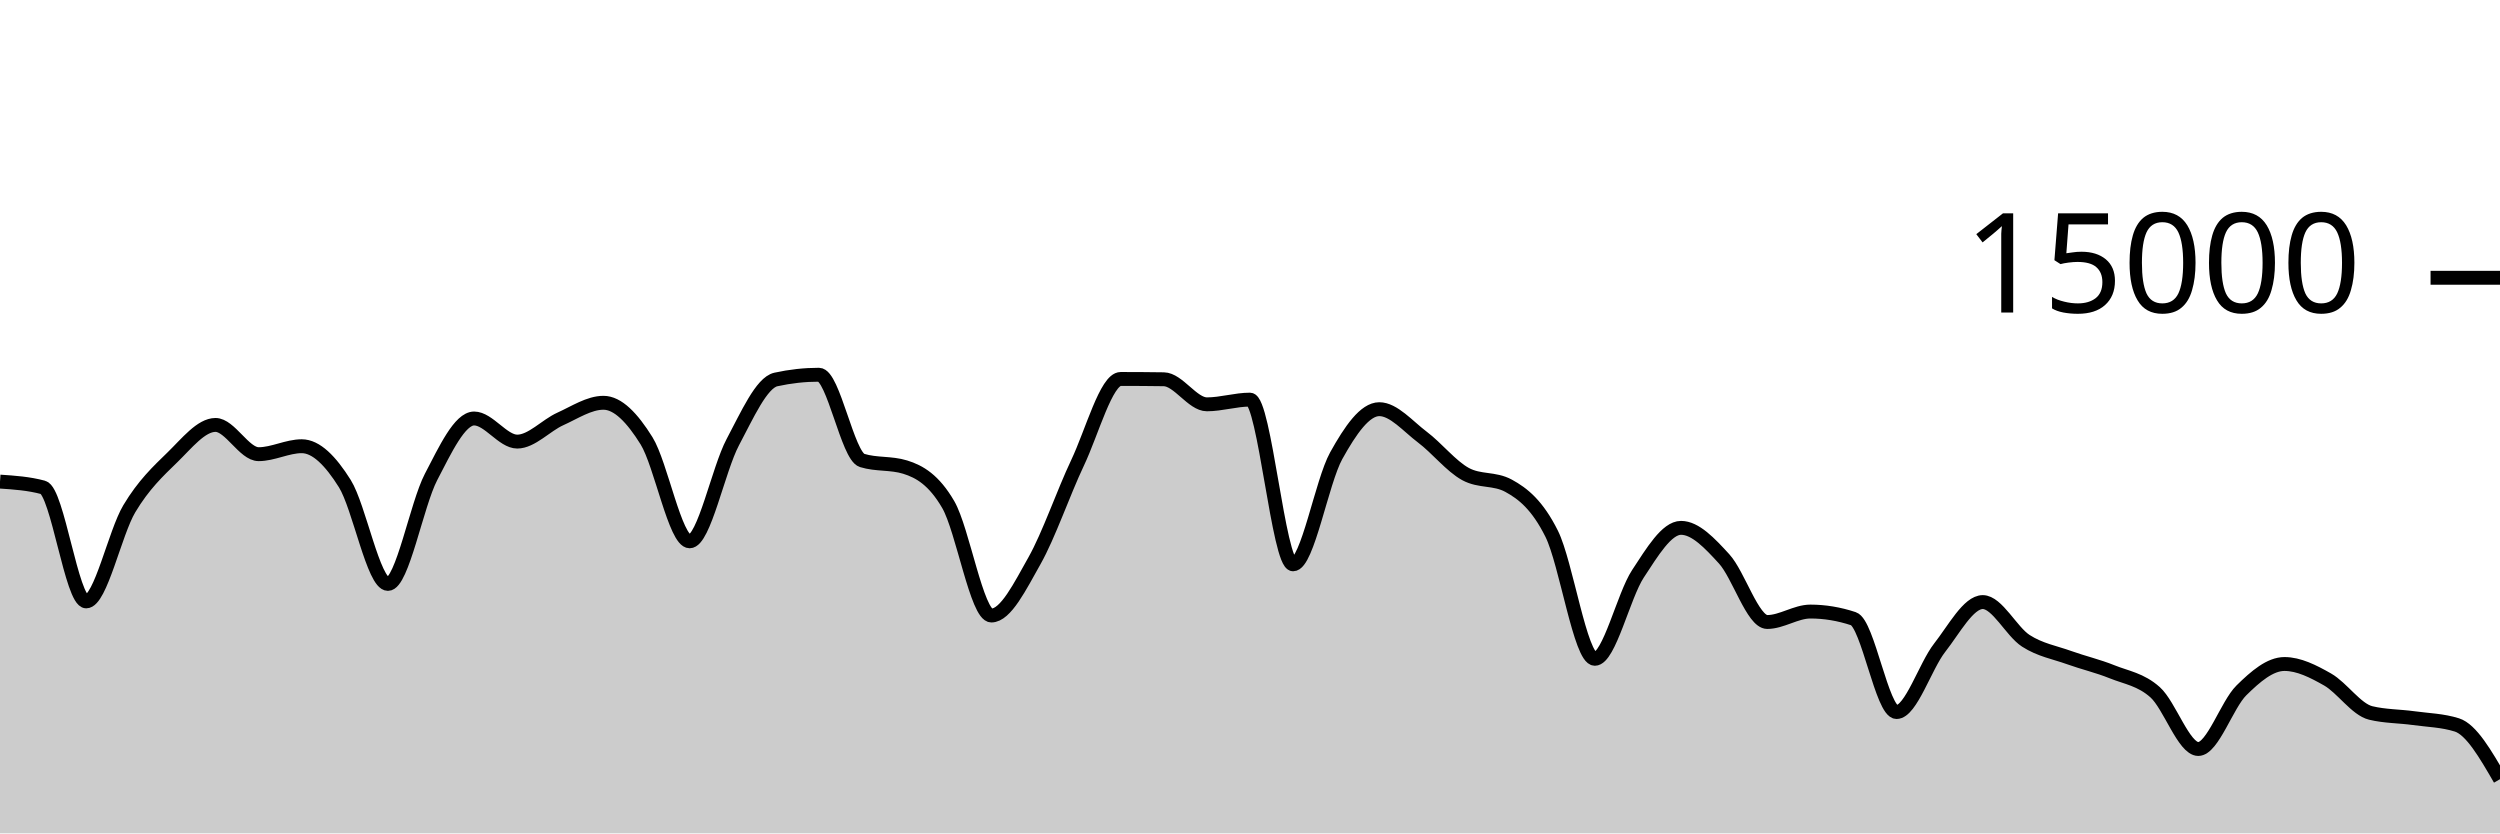
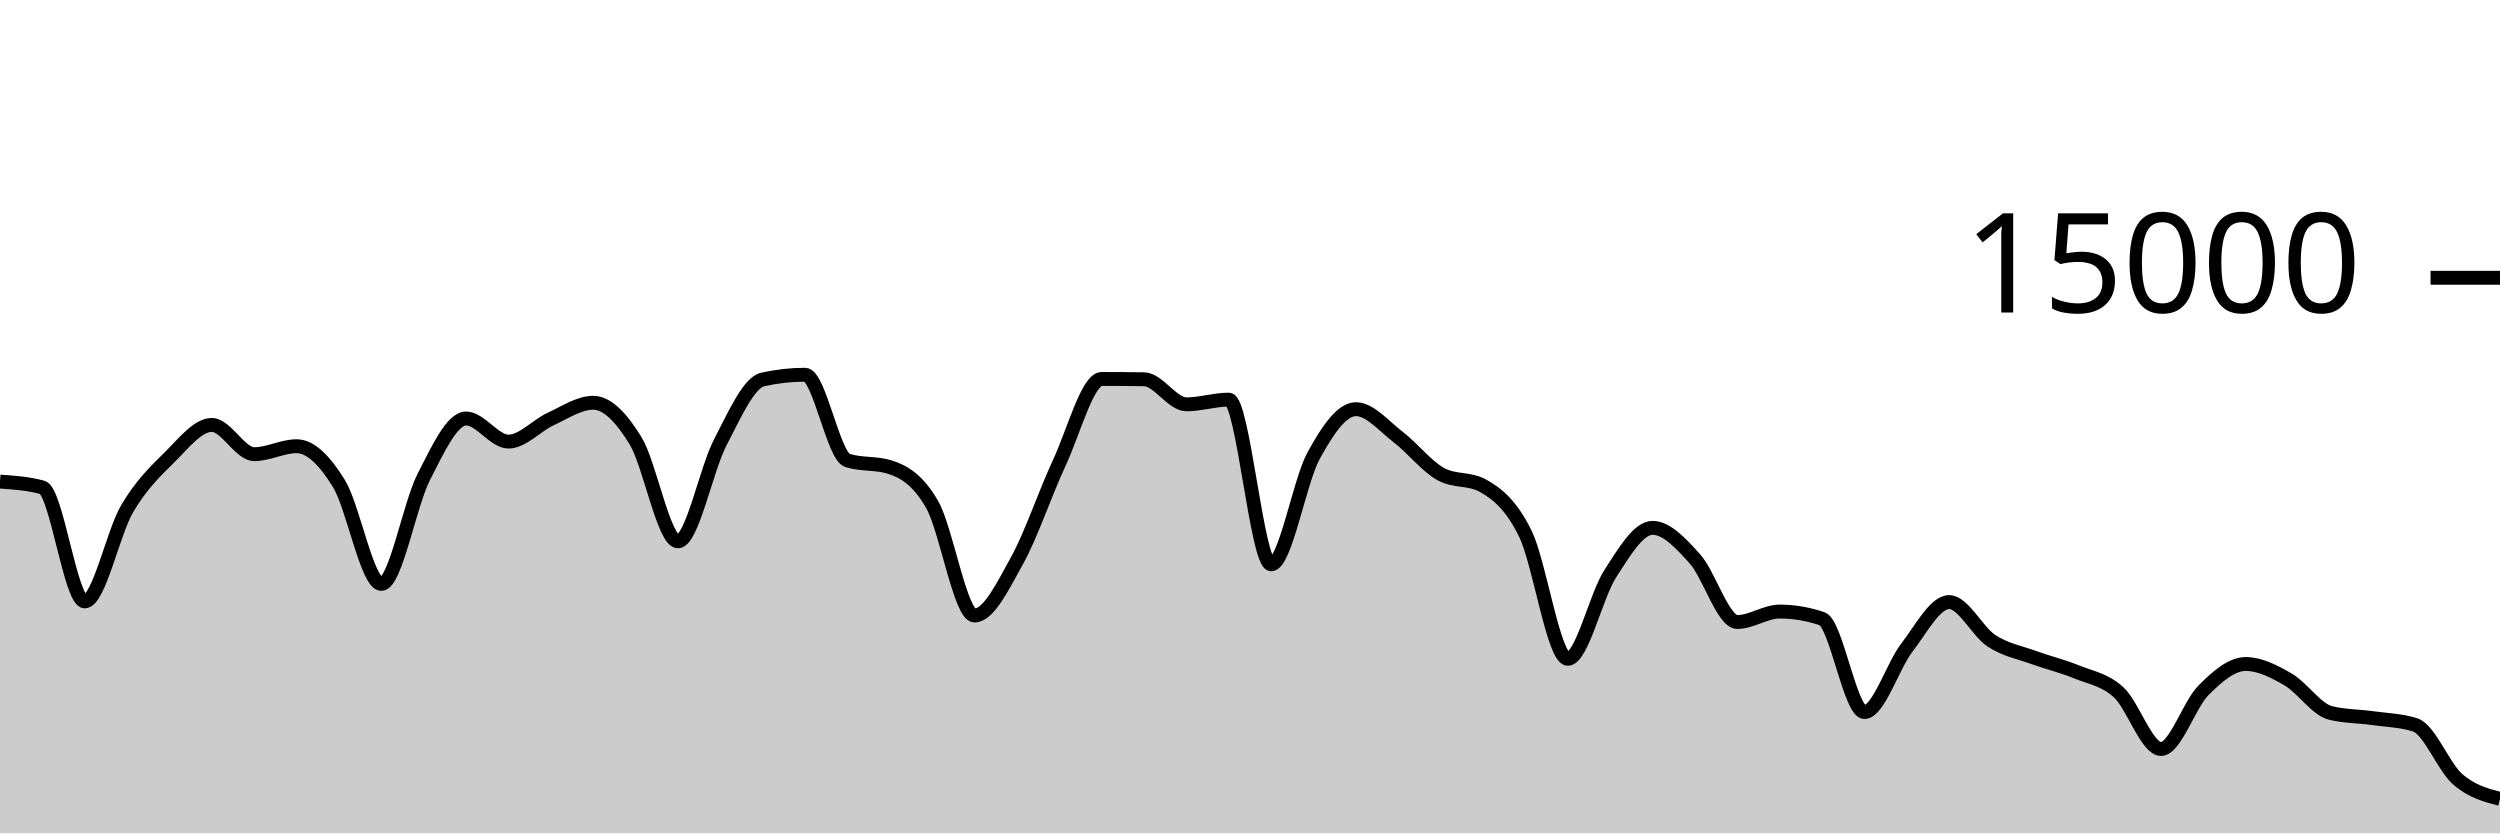
<svg xmlns="http://www.w3.org/2000/svg" viewBox="0 0 180 60">
  <g transform="translate(0,20)">
-     <path class="area" fill="rgba(0, 0, 0, 0.2)" d="M0,14.675C1.034,14.744,2.069,14.814,3.103,15.093C4.138,15.372,5.172,23.301,6.207,23.301C7.241,23.301,8.276,18.358,9.31,16.629C10.345,14.9,11.379,13.934,12.414,12.928C13.448,11.922,14.483,10.595,15.517,10.595C16.552,10.595,17.586,12.701,18.621,12.701C19.655,12.701,20.69,12.128,21.724,12.128C22.759,12.128,23.793,13.169,24.828,14.821C25.862,16.474,26.897,22.043,27.931,22.043C28.966,22.043,30,16.329,31.034,14.344C32.069,12.359,33.103,10.131,34.138,10.131C35.172,10.131,36.207,11.795,37.241,11.795C38.276,11.795,39.31,10.628,40.345,10.163C41.379,9.697,42.414,9,43.448,9C44.483,9,45.517,10.076,46.552,11.739C47.586,13.401,48.621,18.976,49.655,18.976C50.69,18.976,51.724,13.782,52.759,11.84C53.793,9.898,54.828,7.55,55.862,7.323C56.897,7.095,57.931,6.981,58.966,6.981C60,6.981,61.034,12.832,62.069,13.152C63.103,13.472,64.138,13.312,65.172,13.632C66.207,13.952,67.241,14.552,68.276,16.333C69.31,18.114,70.345,24.317,71.379,24.317C72.414,24.317,73.448,22.206,74.483,20.373C75.517,18.54,76.552,15.501,77.586,13.32C78.621,11.139,79.655,7.285,80.69,7.285C81.724,7.285,82.759,7.292,83.793,7.307C84.828,7.321,85.862,9.112,86.897,9.112C87.931,9.112,88.966,8.773,90,8.773C91.034,8.773,92.069,20.632,93.103,20.632C94.138,20.632,95.172,14.675,96.207,12.813C97.241,10.952,98.276,9.461,99.31,9.461C100.345,9.461,101.379,10.696,102.414,11.475C103.448,12.253,104.483,13.567,105.517,14.131C106.552,14.694,107.586,14.412,108.621,14.976C109.655,15.54,110.69,16.361,111.724,18.437C112.759,20.514,113.793,27.435,114.828,27.435C115.862,27.435,116.897,22.886,117.931,21.315C118.966,19.743,120,18.005,121.034,18.005C122.069,18.005,123.103,19.11,124.138,20.24C125.172,21.37,126.207,24.784,127.241,24.784C128.276,24.784,129.31,24.032,130.345,24.032C131.379,24.032,132.414,24.204,133.448,24.547C134.483,24.89,135.517,31.267,136.552,31.267C137.586,31.267,138.621,27.957,139.655,26.637C140.69,25.318,141.724,23.349,142.759,23.349C143.793,23.349,144.828,25.473,145.862,26.139C146.897,26.804,147.931,26.972,148.966,27.344C150,27.716,151.034,27.951,152.069,28.368C153.103,28.785,154.138,28.919,155.172,29.845C156.207,30.772,157.241,33.928,158.276,33.928C159.31,33.928,160.345,30.729,161.379,29.709C162.414,28.689,163.448,27.808,164.483,27.808C165.517,27.808,166.552,28.335,167.586,28.923C168.621,29.51,169.655,31.084,170.69,31.333C171.724,31.582,172.759,31.563,173.793,31.707C174.828,31.85,175.862,31.869,176.897,32.195C177.931,32.52,178.966,34.311,180,36.101L180,40C178.966,40,177.931,40,176.897,40C175.862,40,174.828,40,173.793,40C172.759,40,171.724,40,170.69,40C169.655,40,168.621,40,167.586,40C166.552,40,165.517,40,164.483,40C163.448,40,162.414,40,161.379,40C160.345,40,159.31,40,158.276,40C157.241,40,156.207,40,155.172,40C154.138,40,153.103,40,152.069,40C151.034,40,150,40,148.966,40C147.931,40,146.897,40,145.862,40C144.828,40,143.793,40,142.759,40C141.724,40,140.69,40,139.655,40C138.621,40,137.586,40,136.552,40C135.517,40,134.483,40,133.448,40C132.414,40,131.379,40,130.345,40C129.31,40,128.276,40,127.241,40C126.207,40,125.172,40,124.138,40C123.103,40,122.069,40,121.034,40C120,40,118.966,40,117.931,40C116.897,40,115.862,40,114.828,40C113.793,40,112.759,40,111.724,40C110.69,40,109.655,40,108.621,40C107.586,40,106.552,40,105.517,40C104.483,40,103.448,40,102.414,40C101.379,40,100.345,40,99.31,40C98.276,40,97.241,40,96.207,40C95.172,40,94.138,40,93.103,40C92.069,40,91.034,40,90,40C88.966,40,87.931,40,86.897,40C85.862,40,84.828,40,83.793,40C82.759,40,81.724,40,80.69,40C79.655,40,78.621,40,77.586,40C76.552,40,75.517,40,74.483,40C73.448,40,72.414,40,71.379,40C70.345,40,69.31,40,68.276,40C67.241,40,66.207,40,65.172,40C64.138,40,63.103,40,62.069,40C61.034,40,60,40,58.966,40C57.931,40,56.897,40,55.862,40C54.828,40,53.793,40,52.759,40C51.724,40,50.69,40,49.655,40C48.621,40,47.586,40,46.552,40C45.517,40,44.483,40,43.448,40C42.414,40,41.379,40,40.345,40C39.31,40,38.276,40,37.241,40C36.207,40,35.172,40,34.138,40C33.103,40,32.069,40,31.034,40C30,40,28.966,40,27.931,40C26.897,40,25.862,40,24.828,40C23.793,40,22.759,40,21.724,40C20.69,40,19.655,40,18.621,40C17.586,40,16.552,40,15.517,40C14.483,40,13.448,40,12.414,40C11.379,40,10.345,40,9.31,40C8.276,40,7.241,40,6.207,40C5.172,40,4.138,40,3.103,40C2.069,40,1.034,40,0,40Z" />
-     <path class="line" stroke="black" fill="none" d="M0,14.675C1.034,14.744,2.069,14.814,3.103,15.093C4.138,15.372,5.172,23.301,6.207,23.301C7.241,23.301,8.276,18.358,9.31,16.629C10.345,14.9,11.379,13.934,12.414,12.928C13.448,11.922,14.483,10.595,15.517,10.595C16.552,10.595,17.586,12.701,18.621,12.701C19.655,12.701,20.69,12.128,21.724,12.128C22.759,12.128,23.793,13.169,24.828,14.821C25.862,16.474,26.897,22.043,27.931,22.043C28.966,22.043,30,16.329,31.034,14.344C32.069,12.359,33.103,10.131,34.138,10.131C35.172,10.131,36.207,11.795,37.241,11.795C38.276,11.795,39.31,10.628,40.345,10.163C41.379,9.697,42.414,9,43.448,9C44.483,9,45.517,10.076,46.552,11.739C47.586,13.401,48.621,18.976,49.655,18.976C50.69,18.976,51.724,13.782,52.759,11.84C53.793,9.898,54.828,7.55,55.862,7.323C56.897,7.095,57.931,6.981,58.966,6.981C60,6.981,61.034,12.832,62.069,13.152C63.103,13.472,64.138,13.312,65.172,13.632C66.207,13.952,67.241,14.552,68.276,16.333C69.31,18.114,70.345,24.317,71.379,24.317C72.414,24.317,73.448,22.206,74.483,20.373C75.517,18.54,76.552,15.501,77.586,13.32C78.621,11.139,79.655,7.285,80.69,7.285C81.724,7.285,82.759,7.292,83.793,7.307C84.828,7.321,85.862,9.112,86.897,9.112C87.931,9.112,88.966,8.773,90,8.773C91.034,8.773,92.069,20.632,93.103,20.632C94.138,20.632,95.172,14.675,96.207,12.813C97.241,10.952,98.276,9.461,99.31,9.461C100.345,9.461,101.379,10.696,102.414,11.475C103.448,12.253,104.483,13.567,105.517,14.131C106.552,14.694,107.586,14.412,108.621,14.976C109.655,15.54,110.69,16.361,111.724,18.437C112.759,20.514,113.793,27.435,114.828,27.435C115.862,27.435,116.897,22.886,117.931,21.315C118.966,19.743,120,18.005,121.034,18.005C122.069,18.005,123.103,19.11,124.138,20.24C125.172,21.37,126.207,24.784,127.241,24.784C128.276,24.784,129.31,24.032,130.345,24.032C131.379,24.032,132.414,24.204,133.448,24.547C134.483,24.89,135.517,31.267,136.552,31.267C137.586,31.267,138.621,27.957,139.655,26.637C140.69,25.318,141.724,23.349,142.759,23.349C143.793,23.349,144.828,25.473,145.862,26.139C146.897,26.804,147.931,26.972,148.966,27.344C150,27.716,151.034,27.951,152.069,28.368C153.103,28.785,154.138,28.919,155.172,29.845C156.207,30.772,157.241,33.928,158.276,33.928C159.31,33.928,160.345,30.729,161.379,29.709C162.414,28.689,163.448,27.808,164.483,27.808C165.517,27.808,166.552,28.335,167.586,28.923C168.621,29.51,169.655,31.084,170.69,31.333C171.724,31.582,172.759,31.563,173.793,31.707C174.828,31.85,175.862,31.869,176.897,32.195C177.931,32.52,178.966,34.311,180,36.101" />
+     <path class="area" fill="rgba(0, 0, 0, 0.2)" d="M0,14.675C1.017,14.744,2.034,14.814,3.051,15.093C4.068,15.372,5.085,23.301,6.102,23.301C7.119,23.301,8.136,18.358,9.153,16.629C10.169,14.9,11.186,13.934,12.203,12.928C13.22,11.922,14.237,10.595,15.254,10.595C16.271,10.595,17.288,12.701,18.305,12.701C19.322,12.701,20.339,12.128,21.356,12.128C22.373,12.128,23.39,13.169,24.407,14.821C25.424,16.474,26.441,22.043,27.458,22.043C28.475,22.043,29.492,16.329,30.508,14.344C31.525,12.359,32.542,10.131,33.559,10.131C34.576,10.131,35.593,11.795,36.61,11.795C37.627,11.795,38.644,10.628,39.661,10.163C40.678,9.697,41.695,9,42.712,9C43.729,9,44.746,10.076,45.763,11.739C46.78,13.401,47.797,18.976,48.814,18.976C49.831,18.976,50.847,13.782,51.864,11.84C52.881,9.898,53.898,7.55,54.915,7.323C55.932,7.095,56.949,6.981,57.966,6.981C58.983,6.981,60,12.832,61.017,13.152C62.034,13.472,63.051,13.312,64.068,13.632C65.085,13.952,66.102,14.552,67.119,16.333C68.136,18.114,69.153,24.317,70.169,24.317C71.186,24.317,72.203,22.206,73.22,20.373C74.237,18.54,75.254,15.501,76.271,13.32C77.288,11.139,78.305,7.285,79.322,7.285C80.339,7.285,81.356,7.292,82.373,7.307C83.39,7.321,84.407,9.112,85.424,9.112C86.441,9.112,87.458,8.773,88.475,8.773C89.492,8.773,90.508,20.632,91.525,20.632C92.542,20.632,93.559,14.675,94.576,12.813C95.593,10.952,96.61,9.461,97.627,9.461C98.644,9.461,99.661,10.696,100.678,11.475C101.695,12.253,102.712,13.567,103.729,14.131C104.746,14.694,105.763,14.412,106.78,14.976C107.797,15.54,108.814,16.361,109.831,18.437C110.847,20.514,111.864,27.435,112.881,27.435C113.898,27.435,114.915,22.886,115.932,21.315C116.949,19.743,117.966,18.005,118.983,18.005C120,18.005,121.017,19.11,122.034,20.24C123.051,21.37,124.068,24.784,125.085,24.784C126.102,24.784,127.119,24.032,128.136,24.032C129.153,24.032,130.169,24.204,131.186,24.547C132.203,24.89,133.22,31.267,134.237,31.267C135.254,31.267,136.271,27.957,137.288,26.637C138.305,25.318,139.322,23.349,140.339,23.349C141.356,23.349,142.373,25.473,143.39,26.139C144.407,26.804,145.424,26.972,146.441,27.344C147.458,27.716,148.475,27.951,149.492,28.368C150.508,28.785,151.525,28.919,152.542,29.845C153.559,30.772,154.576,33.928,155.593,33.928C156.61,33.928,157.627,30.729,158.644,29.709C159.661,28.689,160.678,27.808,161.695,27.808C162.712,27.808,163.729,28.335,164.746,28.923C165.763,29.51,166.78,31.084,167.797,31.333C168.814,31.582,169.831,31.563,170.847,31.707C171.864,31.85,172.881,31.869,173.898,32.195C174.915,32.52,175.932,35.214,176.949,36.101C177.966,36.989,178.983,37.254,180,37.52L180,40C178.983,40,177.966,40,176.949,40C175.932,40,174.915,40,173.898,40C172.881,40,171.864,40,170.847,40C169.831,40,168.814,40,167.797,40C166.78,40,165.763,40,164.746,40C163.729,40,162.712,40,161.695,40C160.678,40,159.661,40,158.644,40C157.627,40,156.61,40,155.593,40C154.576,40,153.559,40,152.542,40C151.525,40,150.508,40,149.492,40C148.475,40,147.458,40,146.441,40C145.424,40,144.407,40,143.39,40C142.373,40,141.356,40,140.339,40C139.322,40,138.305,40,137.288,40C136.271,40,135.254,40,134.237,40C133.22,40,132.203,40,131.186,40C130.169,40,129.153,40,128.136,40C127.119,40,126.102,40,125.085,40C124.068,40,123.051,40,122.034,40C121.017,40,120,40,118.983,40C117.966,40,116.949,40,115.932,40C114.915,40,113.898,40,112.881,40C111.864,40,110.847,40,109.831,40C108.814,40,107.797,40,106.78,40C105.763,40,104.746,40,103.729,40C102.712,40,101.695,40,100.678,40C99.661,40,98.644,40,97.627,40C96.61,40,95.593,40,94.576,40C93.559,40,92.542,40,91.525,40C90.508,40,89.492,40,88.475,40C87.458,40,86.441,40,85.424,40C84.407,40,83.39,40,82.373,40C81.356,40,80.339,40,79.322,40C78.305,40,77.288,40,76.271,40C75.254,40,74.237,40,73.22,40C72.203,40,71.186,40,70.169,40C69.153,40,68.136,40,67.119,40C66.102,40,65.085,40,64.068,40C63.051,40,62.034,40,61.017,40C60,40,58.983,40,57.966,40C56.949,40,55.932,40,54.915,40C53.898,40,52.881,40,51.864,40C50.847,40,49.831,40,48.814,40C47.797,40,46.78,40,45.763,40C44.746,40,43.729,40,42.712,40C41.695,40,40.678,40,39.661,40C38.644,40,37.627,40,36.61,40C35.593,40,34.576,40,33.559,40C32.542,40,31.525,40,30.508,40C29.492,40,28.475,40,27.458,40C26.441,40,25.424,40,24.407,40C23.39,40,22.373,40,21.356,40C20.339,40,19.322,40,18.305,40C17.288,40,16.271,40,15.254,40C14.237,40,13.22,40,12.203,40C11.186,40,10.169,40,9.153,40C8.136,40,7.119,40,6.102,40C5.085,40,4.068,40,3.051,40C2.034,40,1.017,40,0,40Z" />
+     <path class="line" stroke="black" fill="none" d="M0,14.675C1.017,14.744,2.034,14.814,3.051,15.093C4.068,15.372,5.085,23.301,6.102,23.301C7.119,23.301,8.136,18.358,9.153,16.629C10.169,14.9,11.186,13.934,12.203,12.928C13.22,11.922,14.237,10.595,15.254,10.595C16.271,10.595,17.288,12.701,18.305,12.701C19.322,12.701,20.339,12.128,21.356,12.128C22.373,12.128,23.39,13.169,24.407,14.821C25.424,16.474,26.441,22.043,27.458,22.043C28.475,22.043,29.492,16.329,30.508,14.344C31.525,12.359,32.542,10.131,33.559,10.131C34.576,10.131,35.593,11.795,36.61,11.795C37.627,11.795,38.644,10.628,39.661,10.163C40.678,9.697,41.695,9,42.712,9C43.729,9,44.746,10.076,45.763,11.739C46.78,13.401,47.797,18.976,48.814,18.976C49.831,18.976,50.847,13.782,51.864,11.84C52.881,9.898,53.898,7.55,54.915,7.323C55.932,7.095,56.949,6.981,57.966,6.981C58.983,6.981,60,12.832,61.017,13.152C62.034,13.472,63.051,13.312,64.068,13.632C65.085,13.952,66.102,14.552,67.119,16.333C68.136,18.114,69.153,24.317,70.169,24.317C71.186,24.317,72.203,22.206,73.22,20.373C74.237,18.54,75.254,15.501,76.271,13.32C77.288,11.139,78.305,7.285,79.322,7.285C80.339,7.285,81.356,7.292,82.373,7.307C83.39,7.321,84.407,9.112,85.424,9.112C86.441,9.112,87.458,8.773,88.475,8.773C89.492,8.773,90.508,20.632,91.525,20.632C92.542,20.632,93.559,14.675,94.576,12.813C95.593,10.952,96.61,9.461,97.627,9.461C98.644,9.461,99.661,10.696,100.678,11.475C101.695,12.253,102.712,13.567,103.729,14.131C104.746,14.694,105.763,14.412,106.78,14.976C107.797,15.54,108.814,16.361,109.831,18.437C110.847,20.514,111.864,27.435,112.881,27.435C113.898,27.435,114.915,22.886,115.932,21.315C116.949,19.743,117.966,18.005,118.983,18.005C120,18.005,121.017,19.11,122.034,20.24C123.051,21.37,124.068,24.784,125.085,24.784C126.102,24.784,127.119,24.032,128.136,24.032C129.153,24.032,130.169,24.204,131.186,24.547C132.203,24.89,133.22,31.267,134.237,31.267C135.254,31.267,136.271,27.957,137.288,26.637C138.305,25.318,139.322,23.349,140.339,23.349C141.356,23.349,142.373,25.473,143.39,26.139C144.407,26.804,145.424,26.972,146.441,27.344C147.458,27.716,148.475,27.951,149.492,28.368C150.508,28.785,151.525,28.919,152.542,29.845C153.559,30.772,154.576,33.928,155.593,33.928C156.61,33.928,157.627,30.729,158.644,29.709C159.661,28.689,160.678,27.808,161.695,27.808C162.712,27.808,163.729,28.335,164.746,28.923C165.763,29.51,166.78,31.084,167.797,31.333C168.814,31.582,169.831,31.563,170.847,31.707C171.864,31.85,172.881,31.869,173.898,32.195C174.915,32.52,175.932,35.214,176.949,36.101C177.966,36.989,178.983,37.254,180,37.52" />
    <path class="axis-ceiling" stroke-width="1" stroke="black" fill="none" d="M175,0L180,0" />
    <text class="axis-ceiling-label" font-family="sans-serif" text-anchor="end" font-size="10px" x="170" y="2.5">15000</text>
  </g>
</svg>
